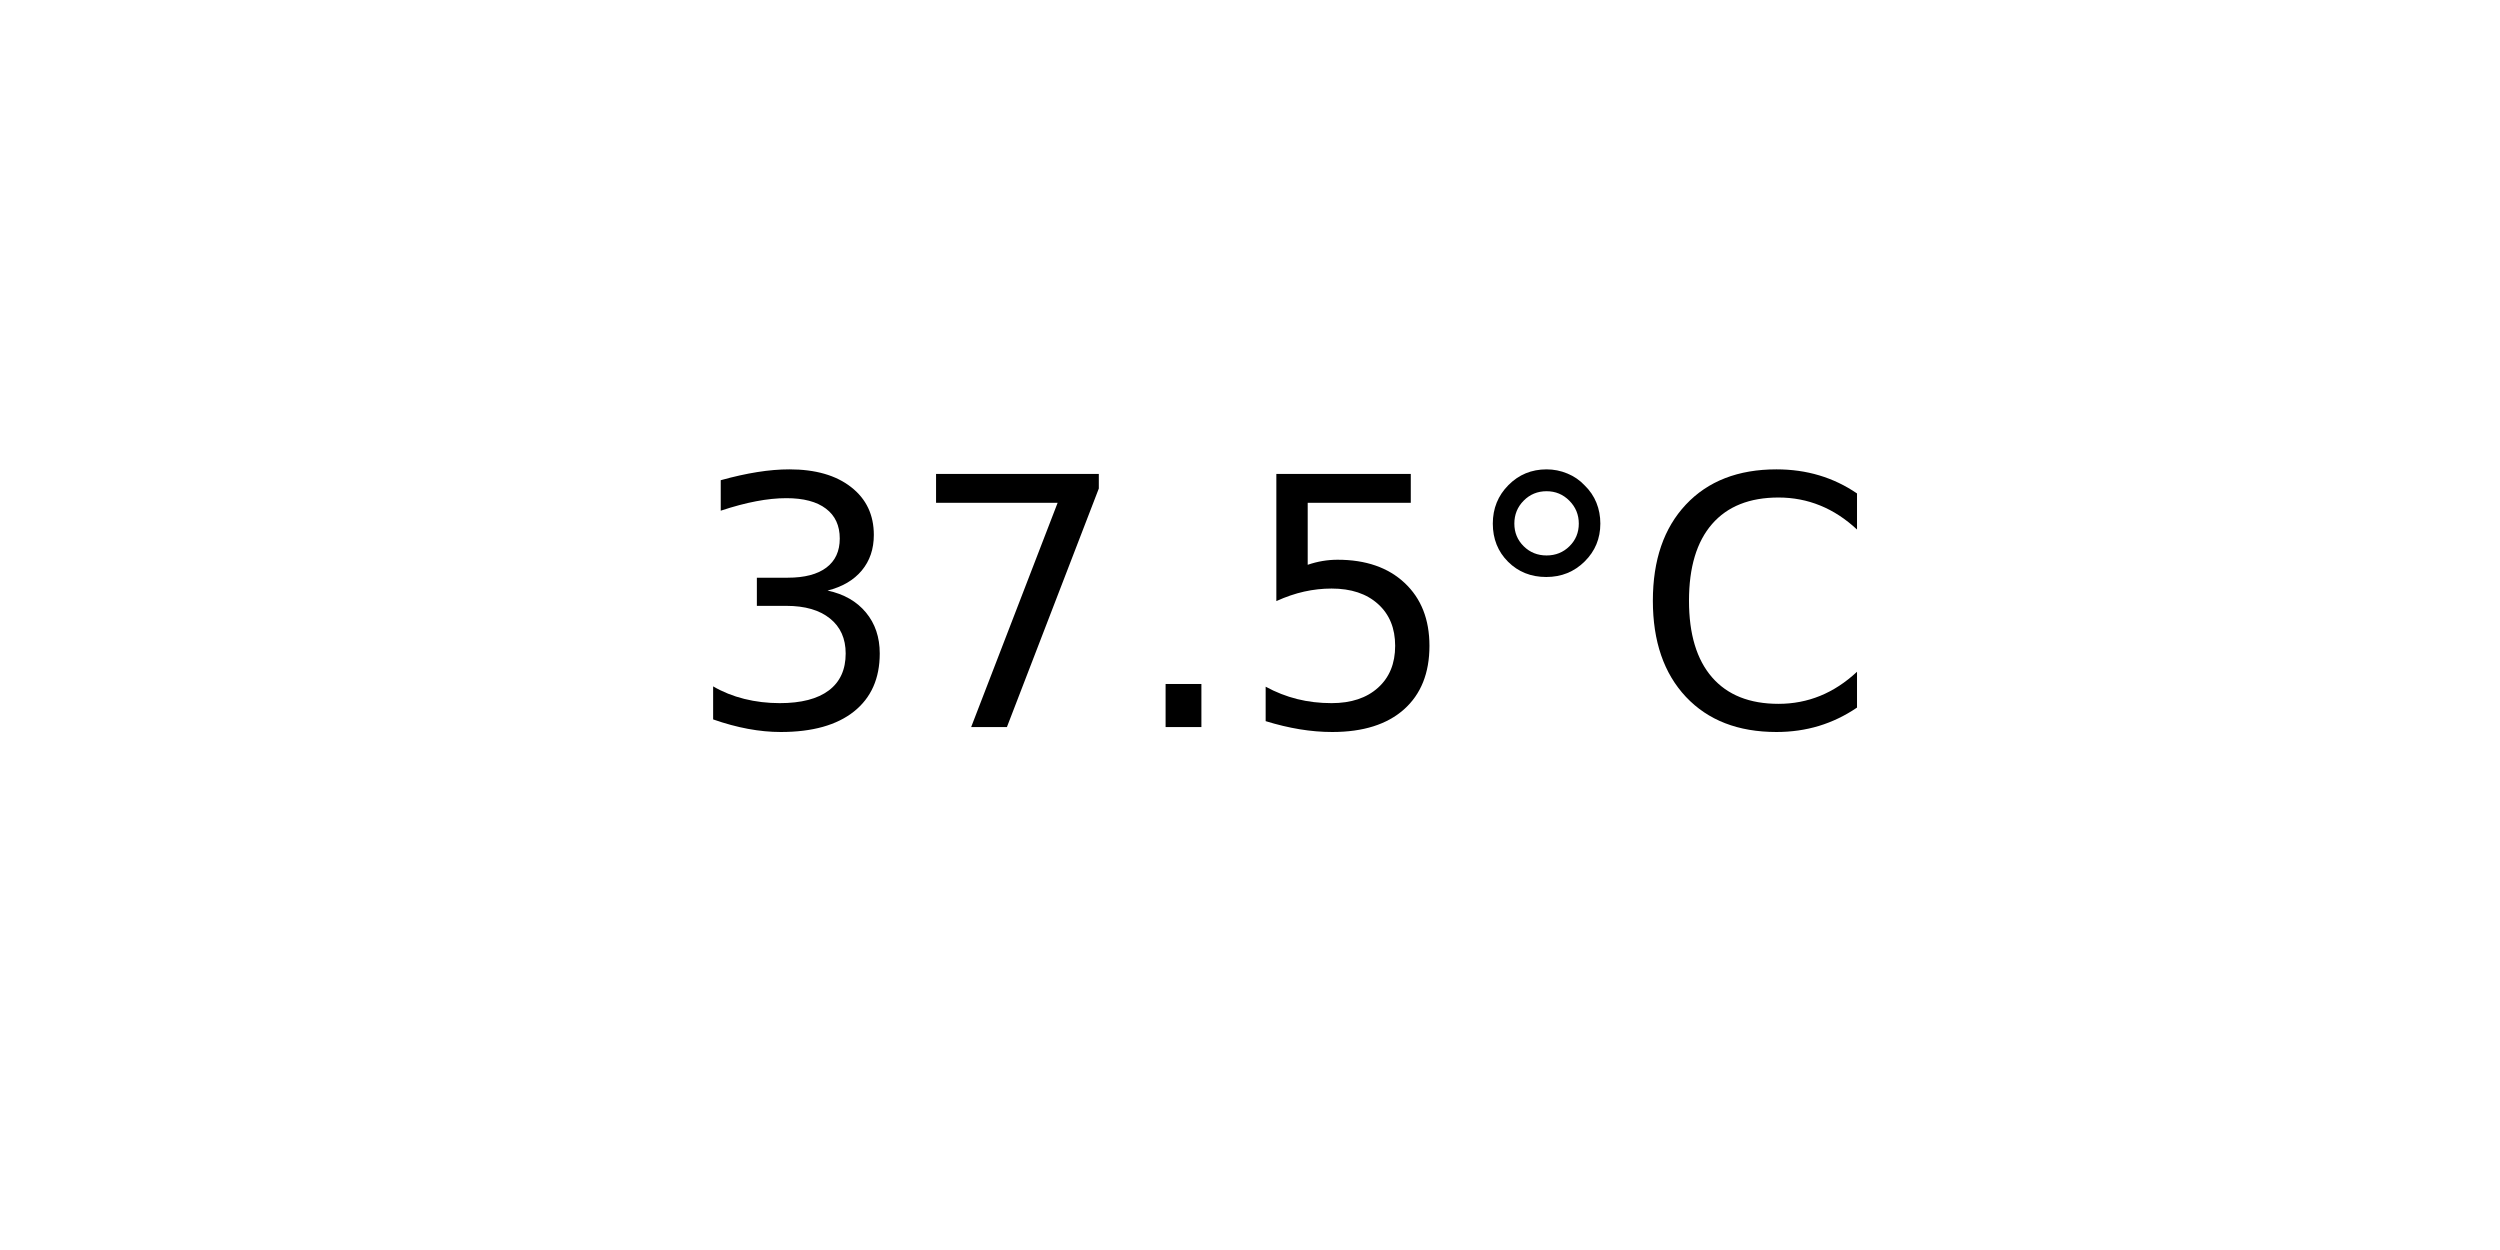
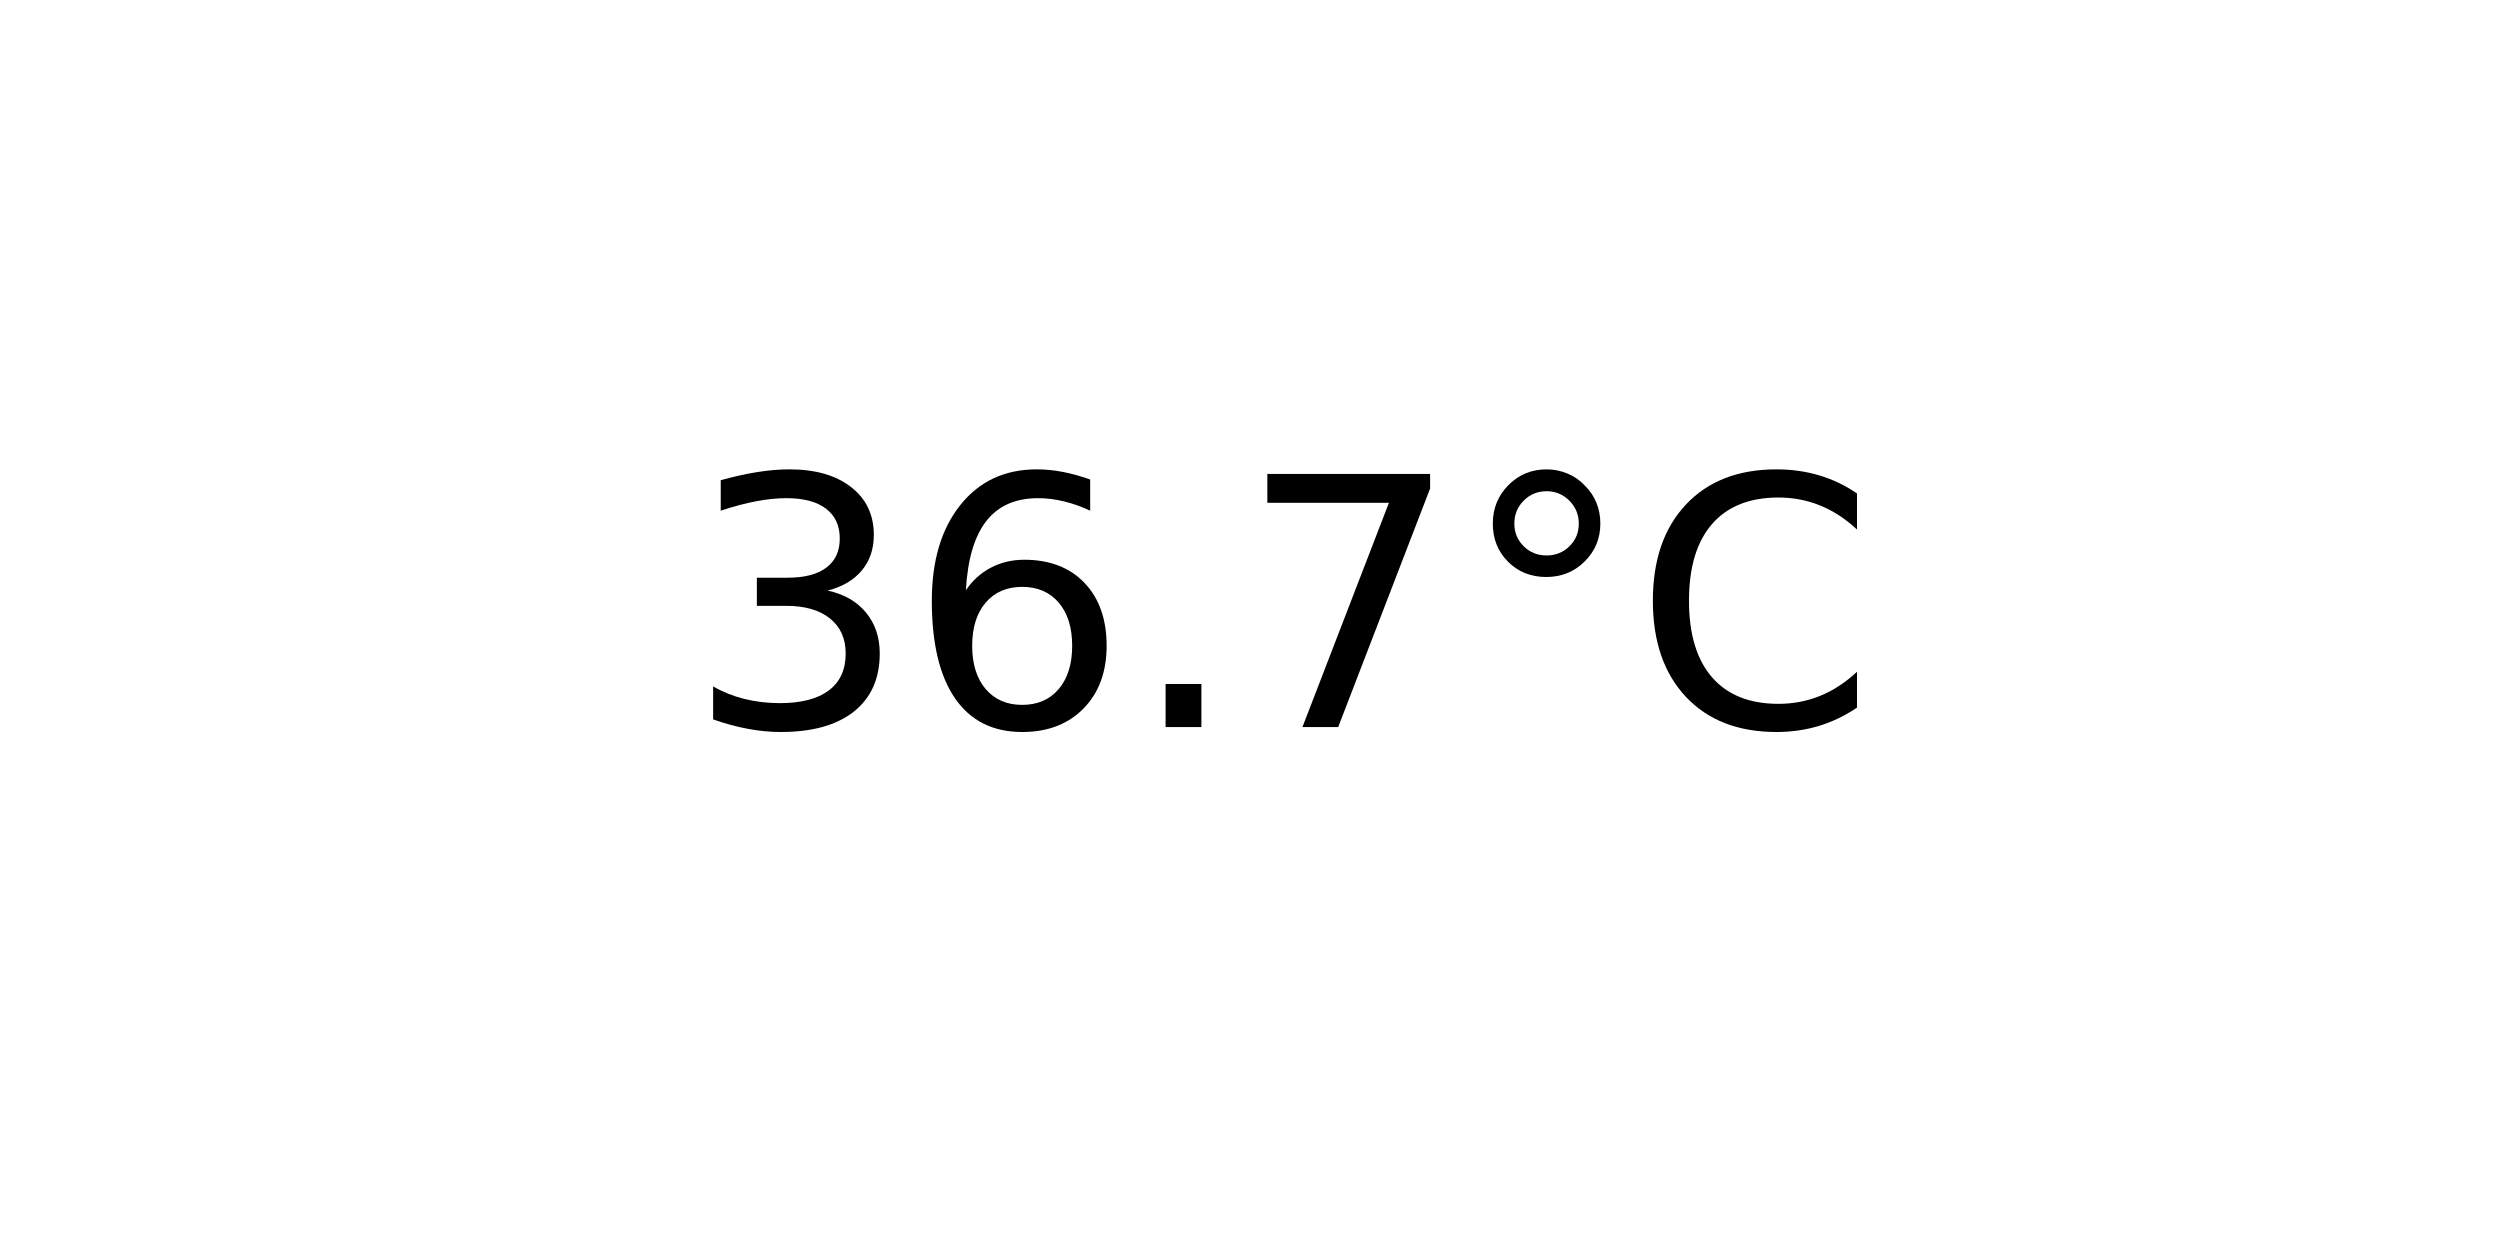
<svg xmlns="http://www.w3.org/2000/svg" xmlns:xlink="http://www.w3.org/1999/xlink" width="72pt" height="36pt" viewBox="0 0 72 36" version="1.1">
  <defs>
    <style type="text/css">*{stroke-linejoin: round; stroke-linecap: butt}</style>
  </defs>
  <g id="figure_1">
    <g id="axes_1">
      <g id="text_1">
        <g transform="translate(19.77578 20.93937) scale(0.1 -0.1)">
          <defs>
            <path id="DejaVuSans-33" d="M 2597 2516  Q 3050 2419 3304 2112  Q 3559 1806 3559 1356  Q 3559 666 3084 287  Q 2609 -91 1734 -91  Q 1441 -91 1130 -33  Q 819 25 488 141  L 488 750  Q 750 597 1062 519  Q 1375 441 1716 441  Q 2309 441 2620 675  Q 2931 909 2931 1356  Q 2931 1769 2642 2001  Q 2353 2234 1838 2234  L 1294 2234  L 1294 2753  L 1863 2753  Q 2328 2753 2575 2939  Q 2822 3125 2822 3475  Q 2822 3834 2567 4026  Q 2313 4219 1838 4219  Q 1578 4219 1281 4162  Q 984 4106 628 3988  L 628 4550  Q 988 4650 1302 4700  Q 1616 4750 1894 4750  Q 2613 4750 3031 4423  Q 3450 4097 3450 3541  Q 3450 3153 3228 2886  Q 3006 2619 2597 2516  z " transform="scale(0.015625)" />
+             <path id="DejaVuSans-36" d="M 2113 2584  Q 1688 2584 1439 2293  Q 1191 2003 1191 1497  Q 1191 994 1439 701  Q 1688 409 2113 409  Q 2538 409 2786 701  Q 3034 994 3034 1497  Q 3034 2003 2786 2293  Q 2538 2584 2113 2584  z M 3366 4563  L 3366 3988  Q 3128 4100 2886 4159  Q 2644 4219 2406 4219  Q 1781 4219 1451 3797  Q 1122 3375 1075 2522  Q 1259 2794 1537 2939  Q 1816 3084 2150 3084  Q 2853 3084 3261 2657  Q 3669 2231 3669 1497  Q 3669 778 3244 343  Q 2819 -91 2113 -91  Q 1303 -91 875 529  Q 447 1150 447 2328  Q 447 3434 972 4092  Q 1497 4750 2381 4750  Q 2619 4750 2861 4703  Q 3103 4656 3366 4563  z " transform="scale(0.015625)" />
+             <path id="DejaVuSans-2e" d="M 684 794  L 1344 794  L 1344 0  L 684 0  L 684 794  z " transform="scale(0.015625)" />
            <path id="DejaVuSans-37" d="M 525 4666  L 3525 4666  L 3525 4397  L 1831 0  L 1172 0  L 2766 4134  L 525 4134  L 525 4666  z " transform="scale(0.015625)" />
-             <path id="DejaVuSans-2e" d="M 684 794  L 1344 794  L 1344 0  L 684 0  L 684 794  z " transform="scale(0.015625)" />
-             <path id="DejaVuSans-35" d="M 691 4666  L 3169 4666  L 3169 4134  L 1269 4134  L 1269 2991  Q 1406 3038 1543 3061  Q 1681 3084 1819 3084  Q 2600 3084 3056 2656  Q 3513 2228 3513 1497  Q 3513 744 3044 326  Q 2575 -91 1722 -91  Q 1428 -91 1123 -41  Q 819 9 494 109  L 494 744  Q 775 591 1075 516  Q 1375 441 1709 441  Q 2250 441 2565 725  Q 2881 1009 2881 1497  Q 2881 1984 2565 2268  Q 2250 2553 1709 2553  Q 1456 2553 1204 2497  Q 953 2441 691 2322  L 691 4666  z " transform="scale(0.015625)" />
            <path id="DejaVuSans-b0" d="M 1600 4347  Q 1350 4347 1178 4173  Q 1006 4000 1006 3750  Q 1006 3503 1178 3333  Q 1350 3163 1600 3163  Q 1850 3163 2022 3333  Q 2194 3503 2194 3750  Q 2194 3997 2020 4172  Q 1847 4347 1600 4347  z M 1600 4750  Q 1800 4750 1984 4673  Q 2169 4597 2303 4453  Q 2447 4313 2519 4134  Q 2591 3956 2591 3750  Q 2591 3338 2302 3052  Q 2013 2766 1594 2766  Q 1172 2766 890 3047  Q 609 3328 609 3750  Q 609 4169 896 4459  Q 1184 4750 1600 4750  z " transform="scale(0.015625)" />
            <path id="DejaVuSans-43" d="M 4122 4306  L 4122 3641  Q 3803 3938 3442 4084  Q 3081 4231 2675 4231  Q 1875 4231 1450 3742  Q 1025 3253 1025 2328  Q 1025 1406 1450 917  Q 1875 428 2675 428  Q 3081 428 3442 575  Q 3803 722 4122 1019  L 4122 359  Q 3791 134 3420 21  Q 3050 -91 2638 -91  Q 1578 -91 968 557  Q 359 1206 359 2328  Q 359 3453 968 4101  Q 1578 4750 2638 4750  Q 3056 4750 3426 4639  Q 3797 4528 4122 4306  z " transform="scale(0.015625)" />
          </defs>
          <use xlink:href="#DejaVuSans-33" />
-           <use xlink:href="#DejaVuSans-37" x="63.623" />
+           <use xlink:href="#DejaVuSans-36" x="63.623" />
          <use xlink:href="#DejaVuSans-2e" x="127.246" />
-           <use xlink:href="#DejaVuSans-35" x="159.033" />
+           <use xlink:href="#DejaVuSans-37" x="159.033" />
          <use xlink:href="#DejaVuSans-b0" x="222.656" />
          <use xlink:href="#DejaVuSans-43" x="272.656" />
        </g>
      </g>
    </g>
  </g>
</svg>
